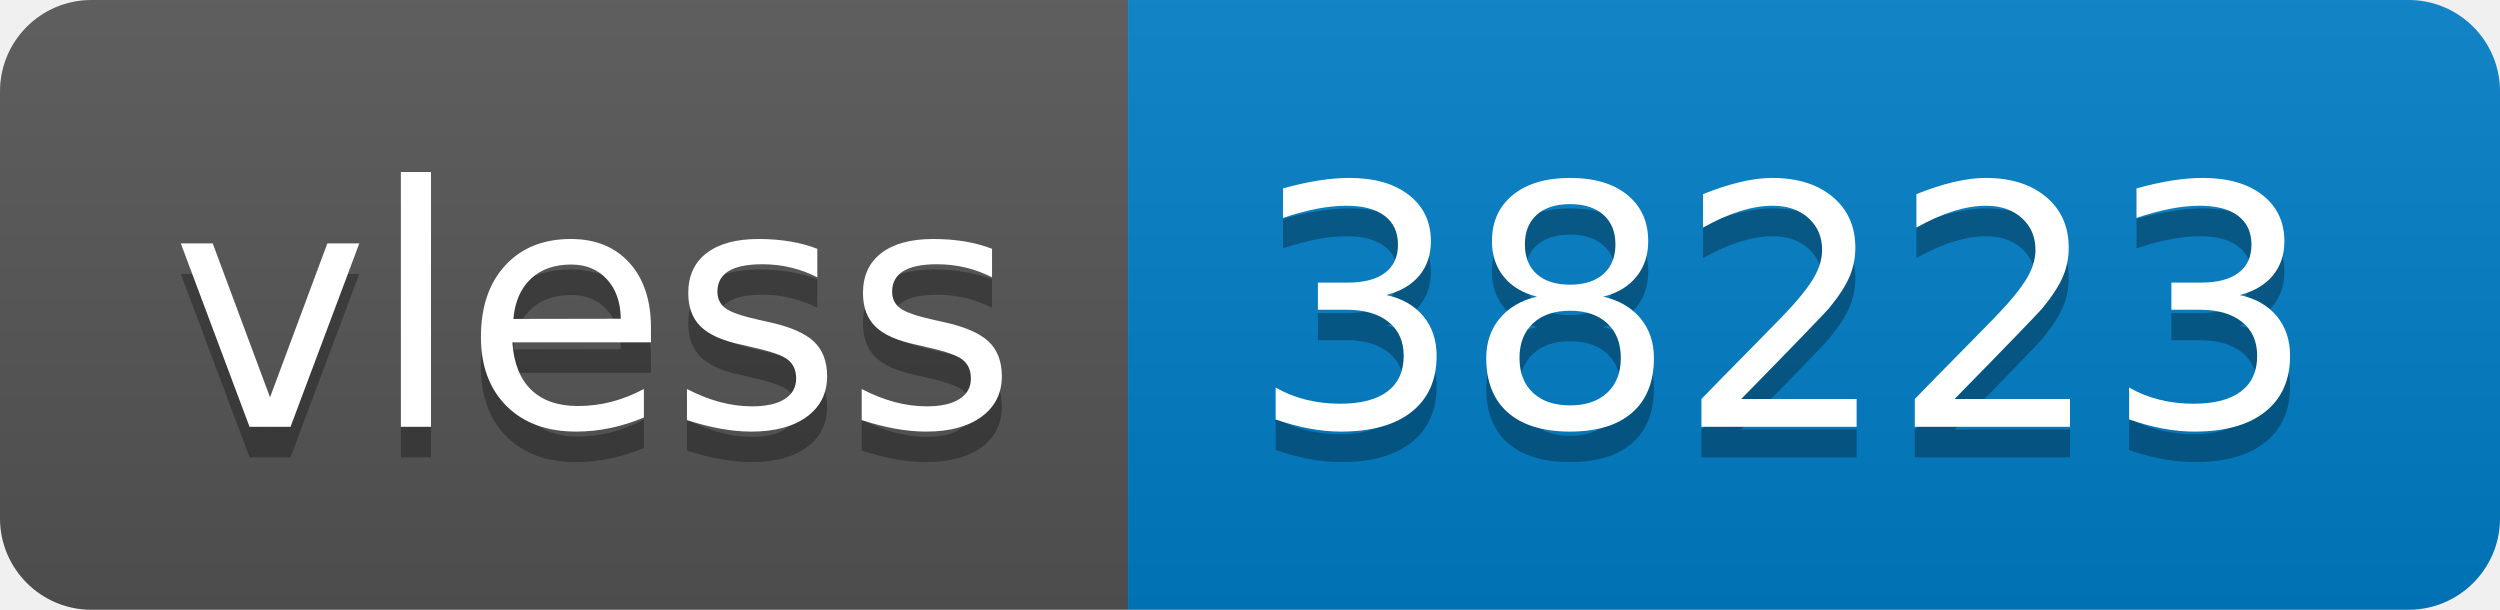
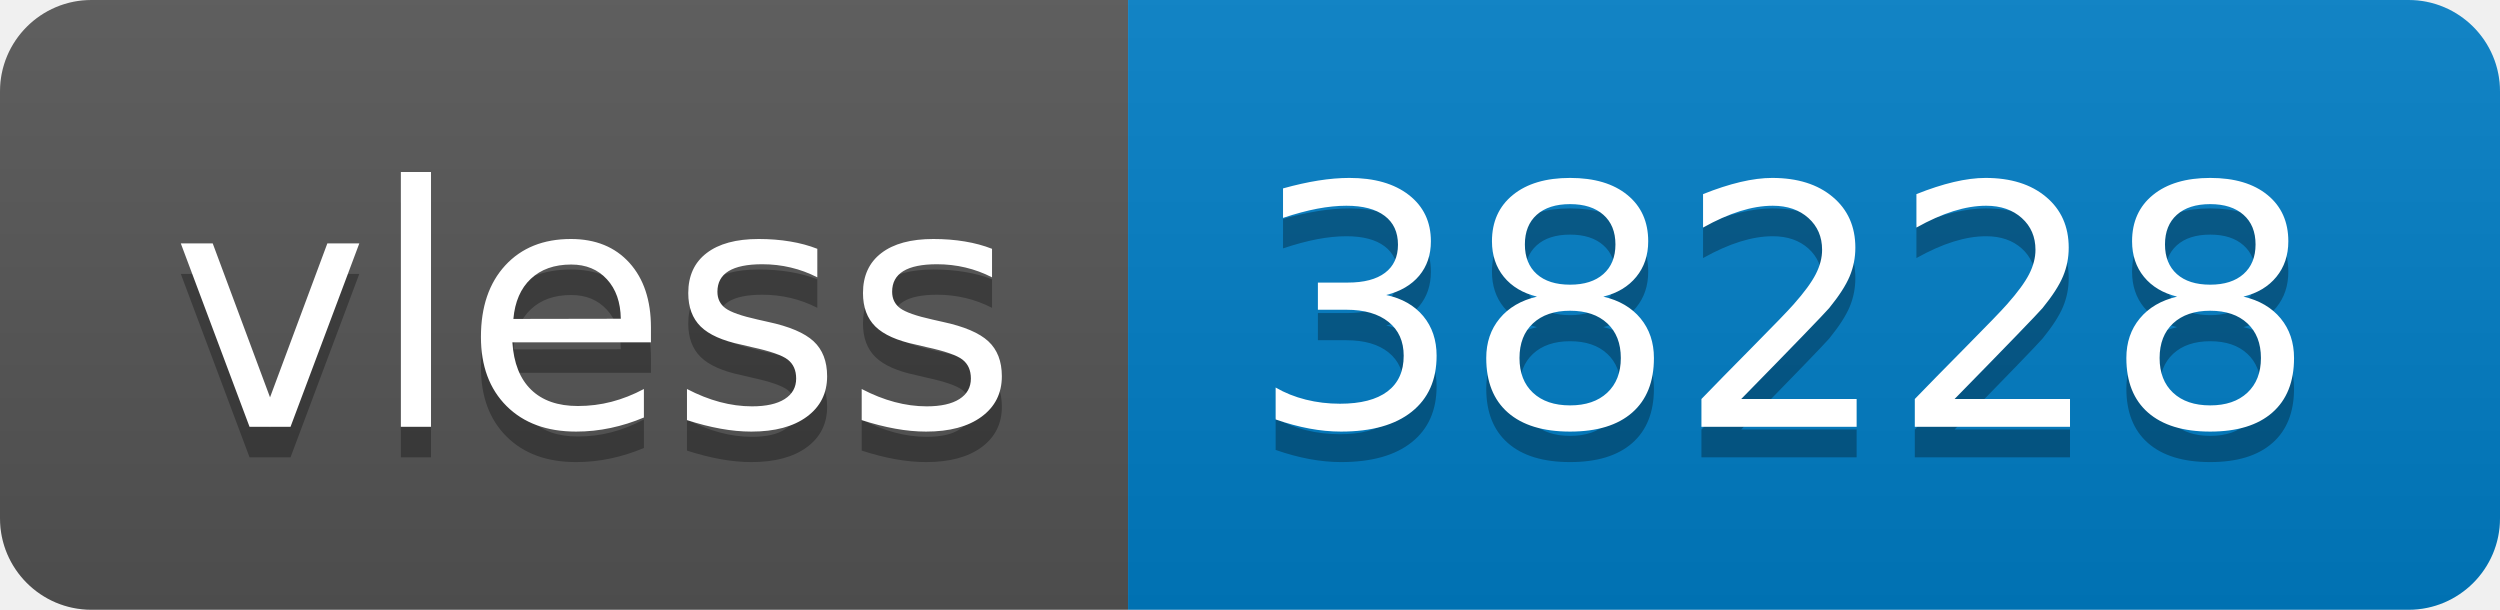
- <svg xmlns="http://www.w3.org/2000/svg" width="82" height="20" role="img" aria-label="vless: 38223">
+ <svg xmlns="http://www.w3.org/2000/svg" width="82" height="20" role="img" aria-label="vless: 38228">
  <linearGradient id="s" x2="0" y2="100%">
    <stop offset="0" stop-color="#bbb" stop-opacity=".1" />
    <stop offset="1" stop-opacity=".1" />
  </linearGradient>
  <clipPath id="r">
    <rect width="82" height="20" rx="3" fill="#fff" />
  </clipPath>
  <g clip-path="url(#r)">
    <rect width="37" height="20" fill="#555" />
    <rect x="37" width="45" height="20" fill="#007ec6" />
    <rect width="82" height="20" fill="url(#s)" />
  </g>
  <g fill="#fff" text-anchor="middle" font-family="Verdana,Geneva,DejaVu Sans,sans-serif" text-rendering="geometricPrecision" font-size="110">
    <text aria-hidden="true" x="195" y="150" fill="#010101" fill-opacity=".3" transform="scale(.1)" textLength="270">vless</text>
    <text x="195" y="140" transform="scale(.1)" fill="#fff" textLength="270">vless</text>
-     <text aria-hidden="true" x="585" y="150" fill="#010101" fill-opacity=".3" transform="scale(.1)" textLength="350">38223</text>
-     <text x="585" y="140" transform="scale(.1)" fill="#fff" textLength="350">38223</text>
+     <text aria-hidden="true" x="585" y="150" fill="#010101" fill-opacity=".3" transform="scale(.1)" textLength="350">38228</text>
+     <text x="585" y="140" transform="scale(.1)" fill="#fff" textLength="350">38228</text>
  </g>
</svg>
